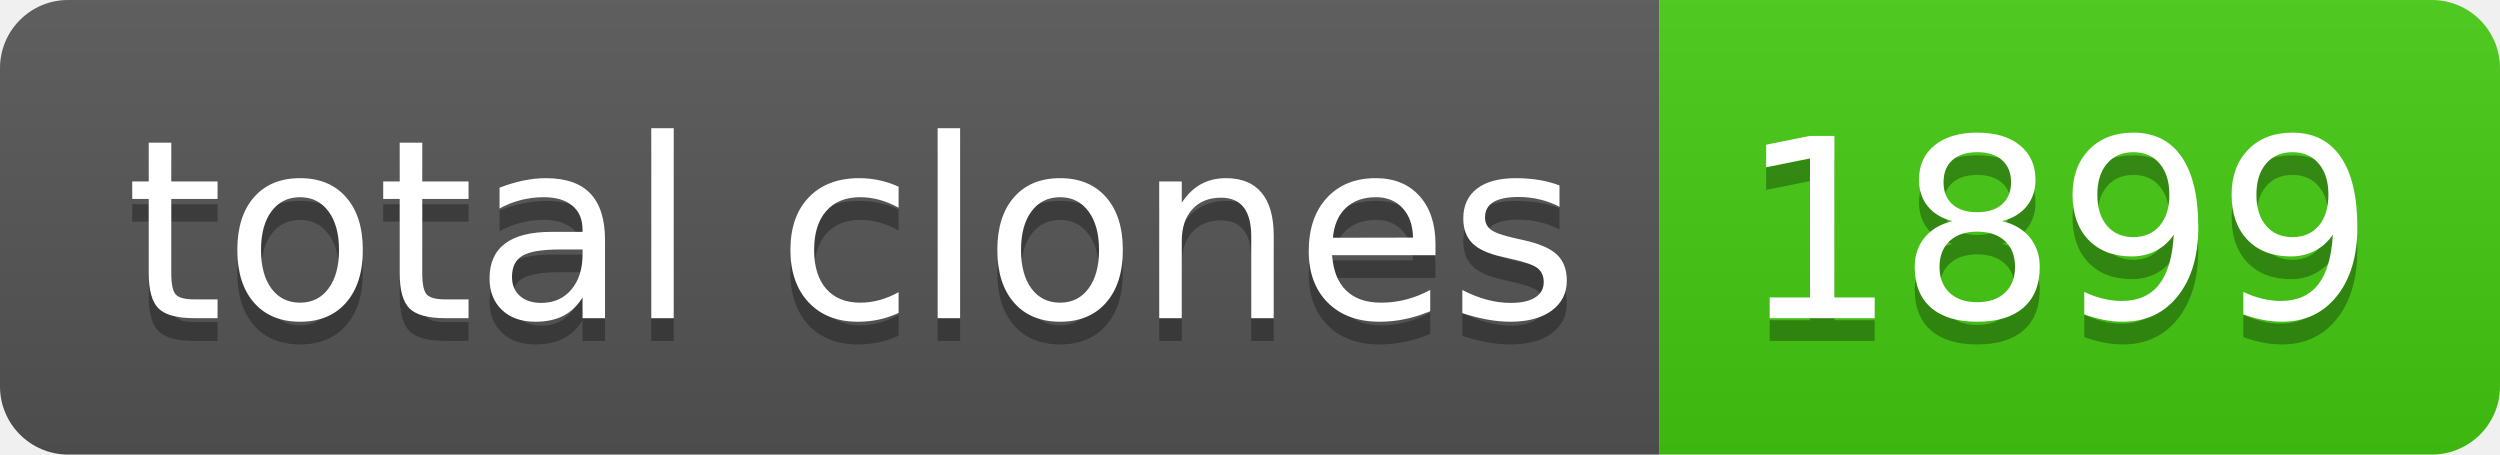
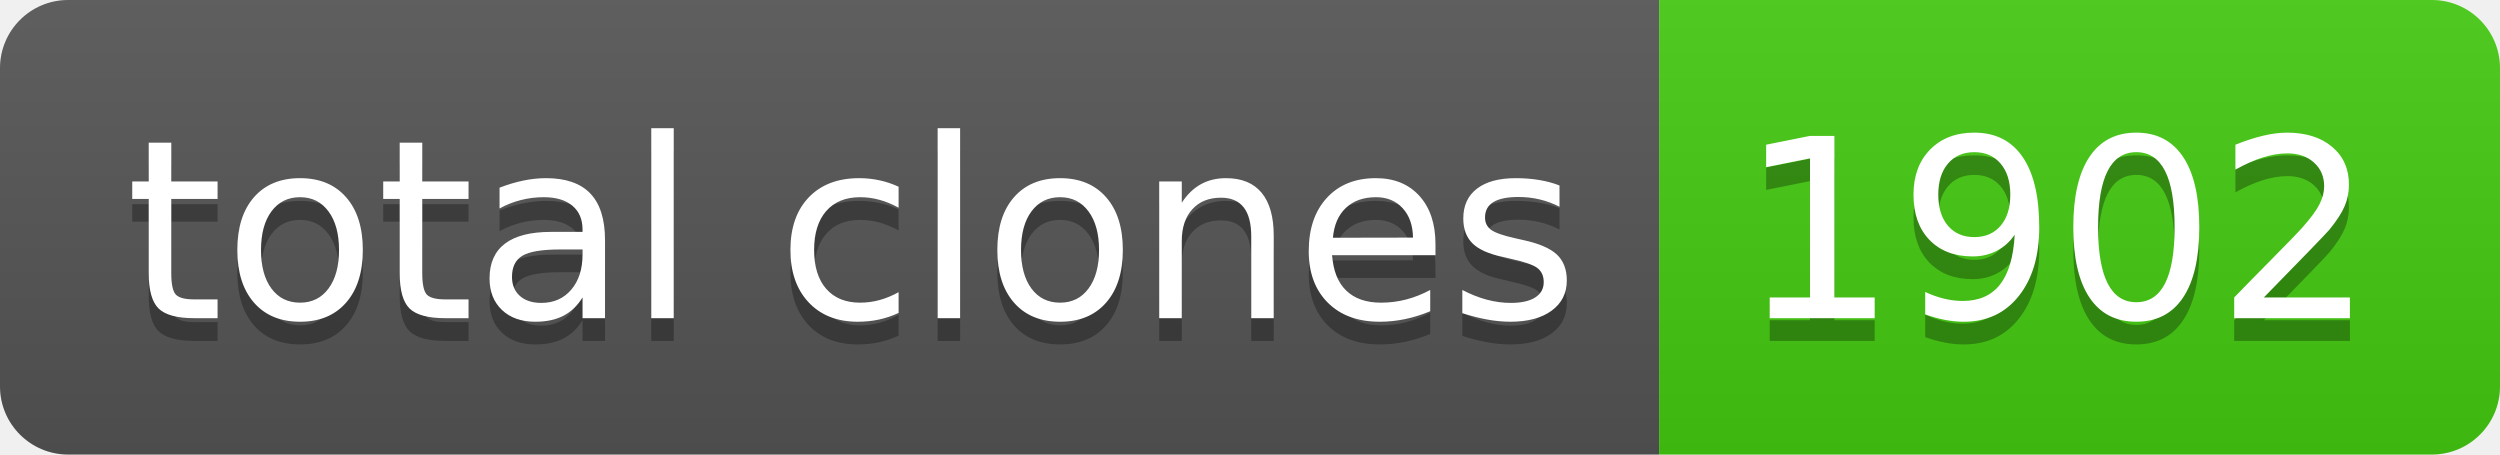
- <svg xmlns="http://www.w3.org/2000/svg" width="110" height="20" role="img" aria-label="total clones: 1899">
+ <svg xmlns="http://www.w3.org/2000/svg" width="110" height="20" role="img" aria-label="total clones: 1902">
  <linearGradient id="s" x2="0" y2="100%">
    <stop offset="0" stop-color="#bbb" stop-opacity=".1" />
    <stop offset="1" stop-opacity=".1" />
  </linearGradient>
  <clipPath id="r">
    <rect width="110" height="20" rx="3" fill="#fff" />
  </clipPath>
  <g clip-path="url(#r)">
    <rect width="73" height="20" fill="#555" />
    <rect x="73" width="37" height="20" fill="#4c1" />
    <rect width="110" height="20" fill="url(#s)" />
  </g>
  <g fill="#fff" text-anchor="middle" font-family="Verdana,Geneva,DejaVu Sans,sans-serif" text-rendering="geometricPrecision" font-size="110">
    <text aria-hidden="true" x="375" y="150" fill="#010101" fill-opacity=".3" transform="scale(.1)" textLength="630">total clones</text>
    <text x="375" y="140" transform="scale(.1)" fill="#fff" textLength="630">total clones</text>
-     <text aria-hidden="true" x="905" y="150" fill="#010101" fill-opacity=".3" transform="scale(.1)" textLength="270">1899</text>
-     <text x="905" y="140" transform="scale(.1)" fill="#fff" textLength="270">1899</text>
+     <text aria-hidden="true" x="905" y="150" fill="#010101" fill-opacity=".3" transform="scale(.1)" textLength="270">1902</text>
+     <text x="905" y="140" transform="scale(.1)" fill="#fff" textLength="270">1902</text>
  </g>
</svg>
